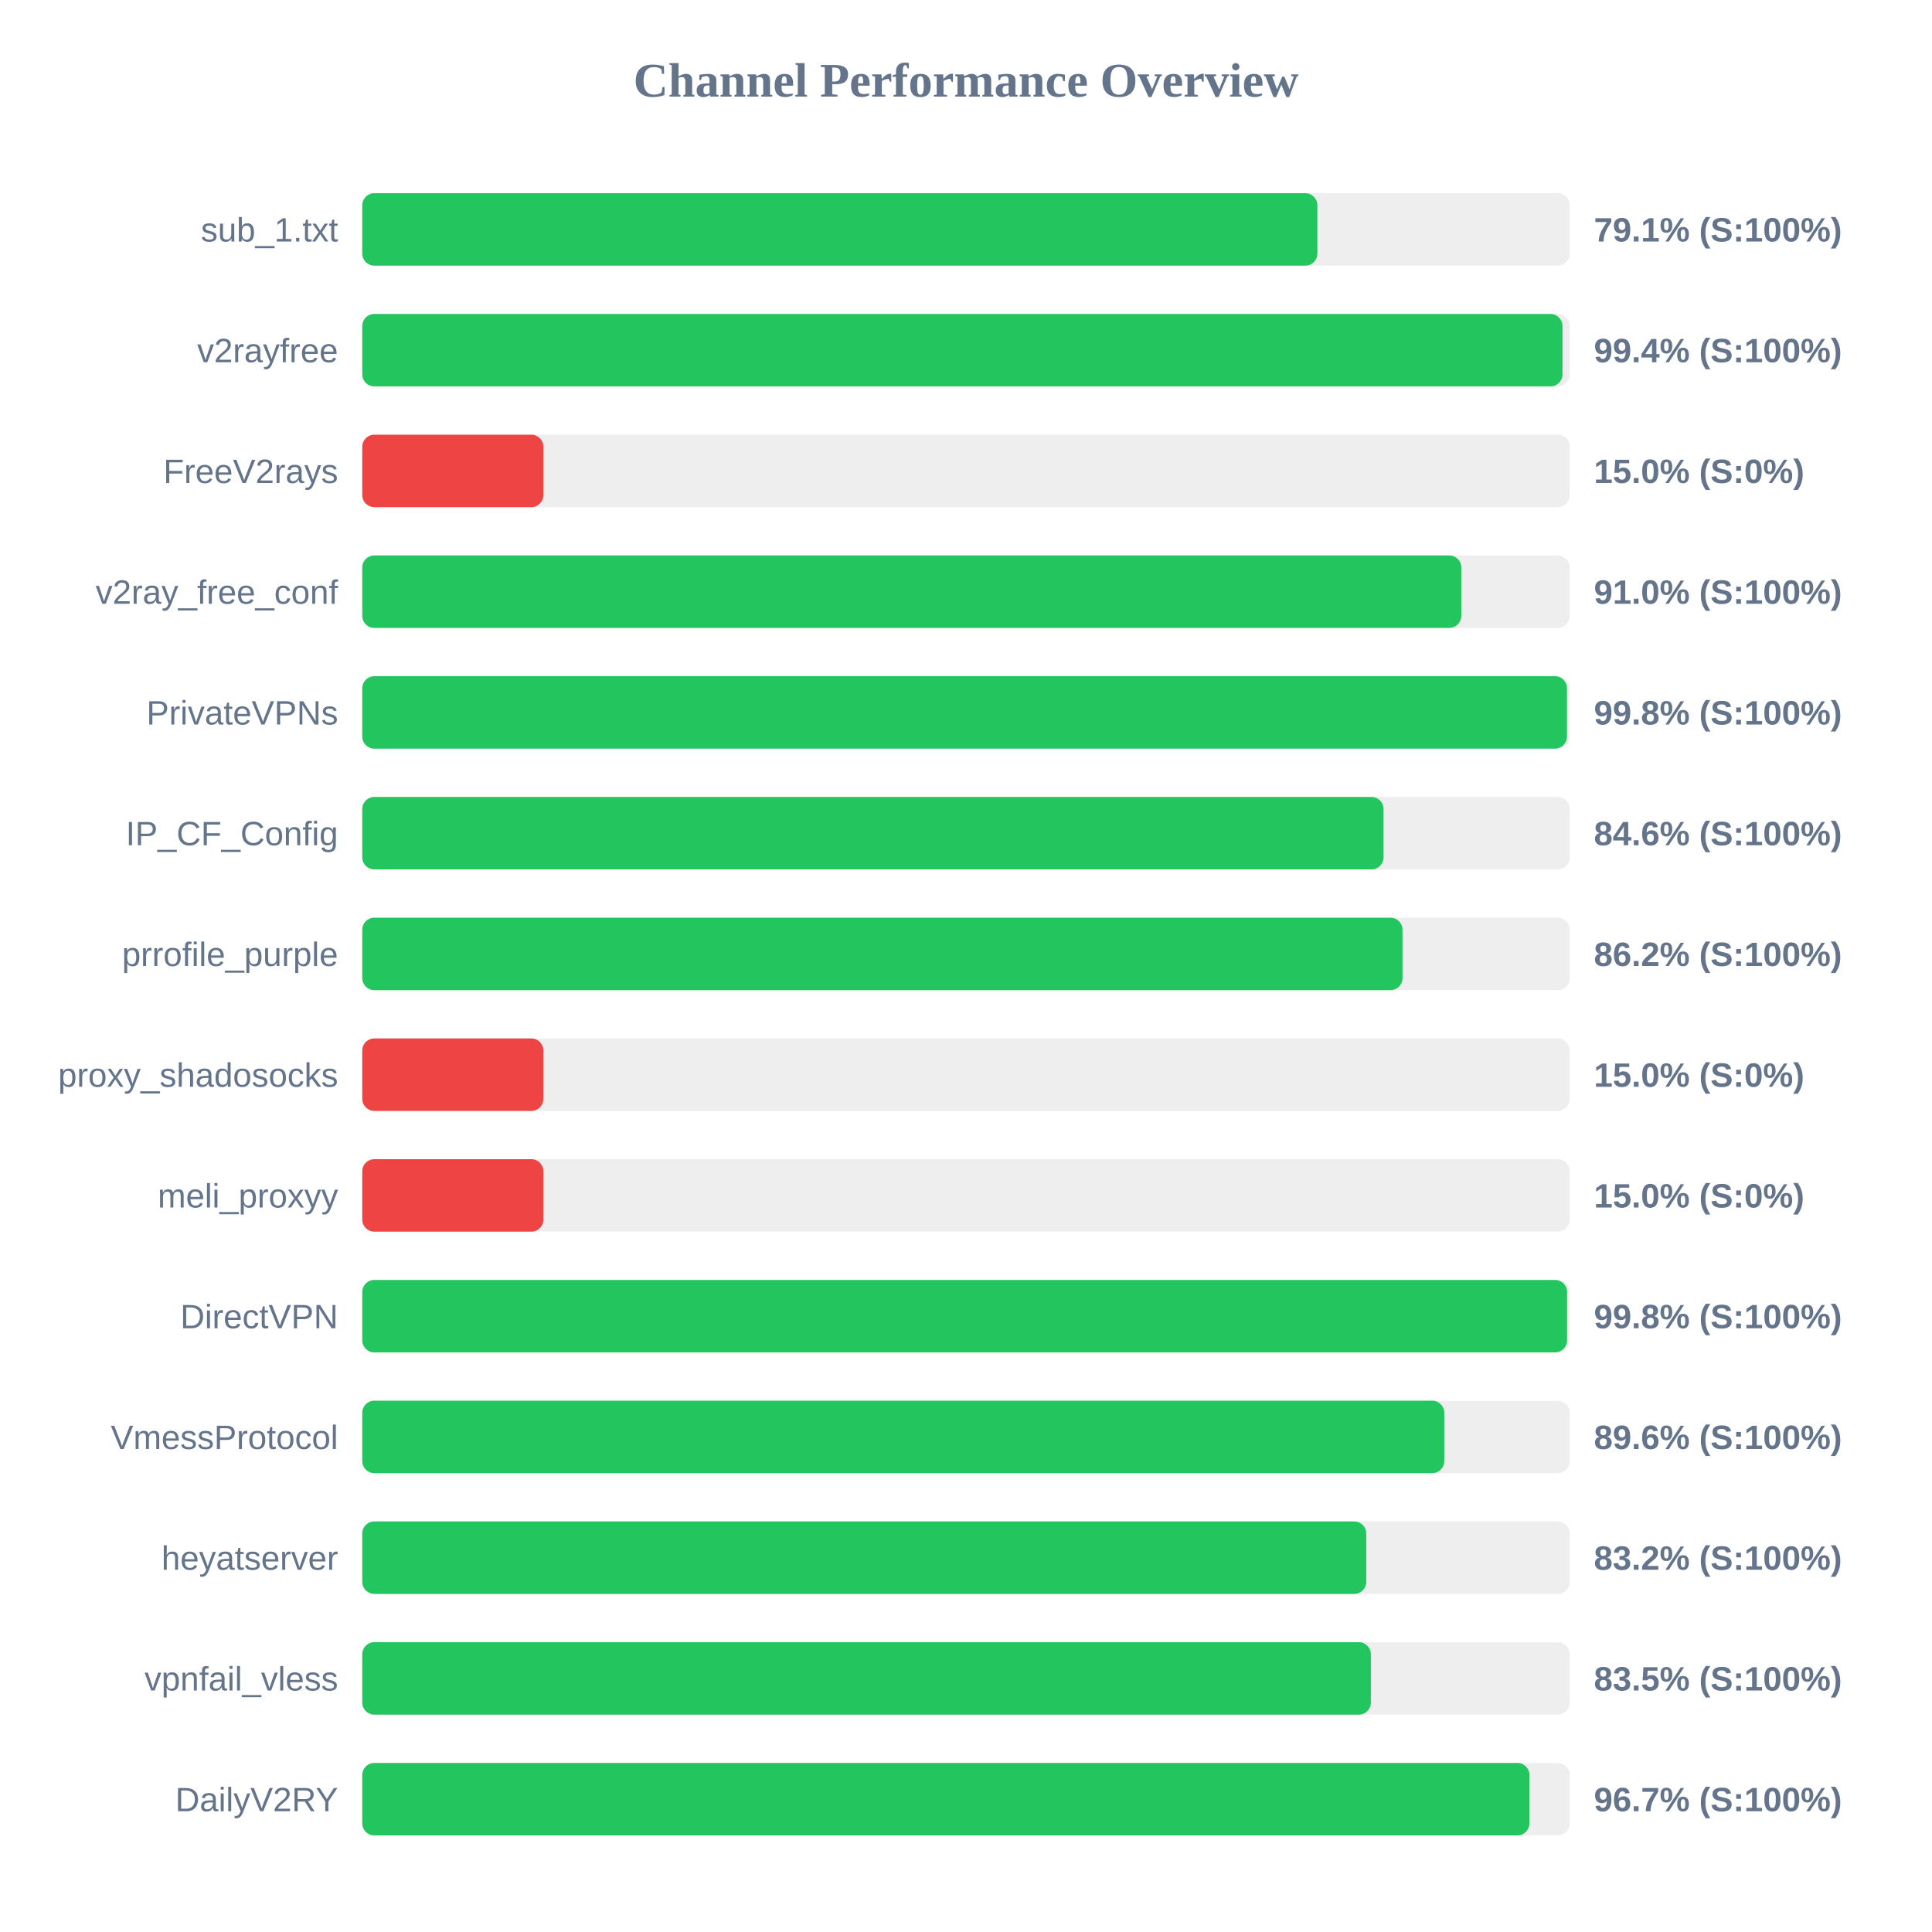
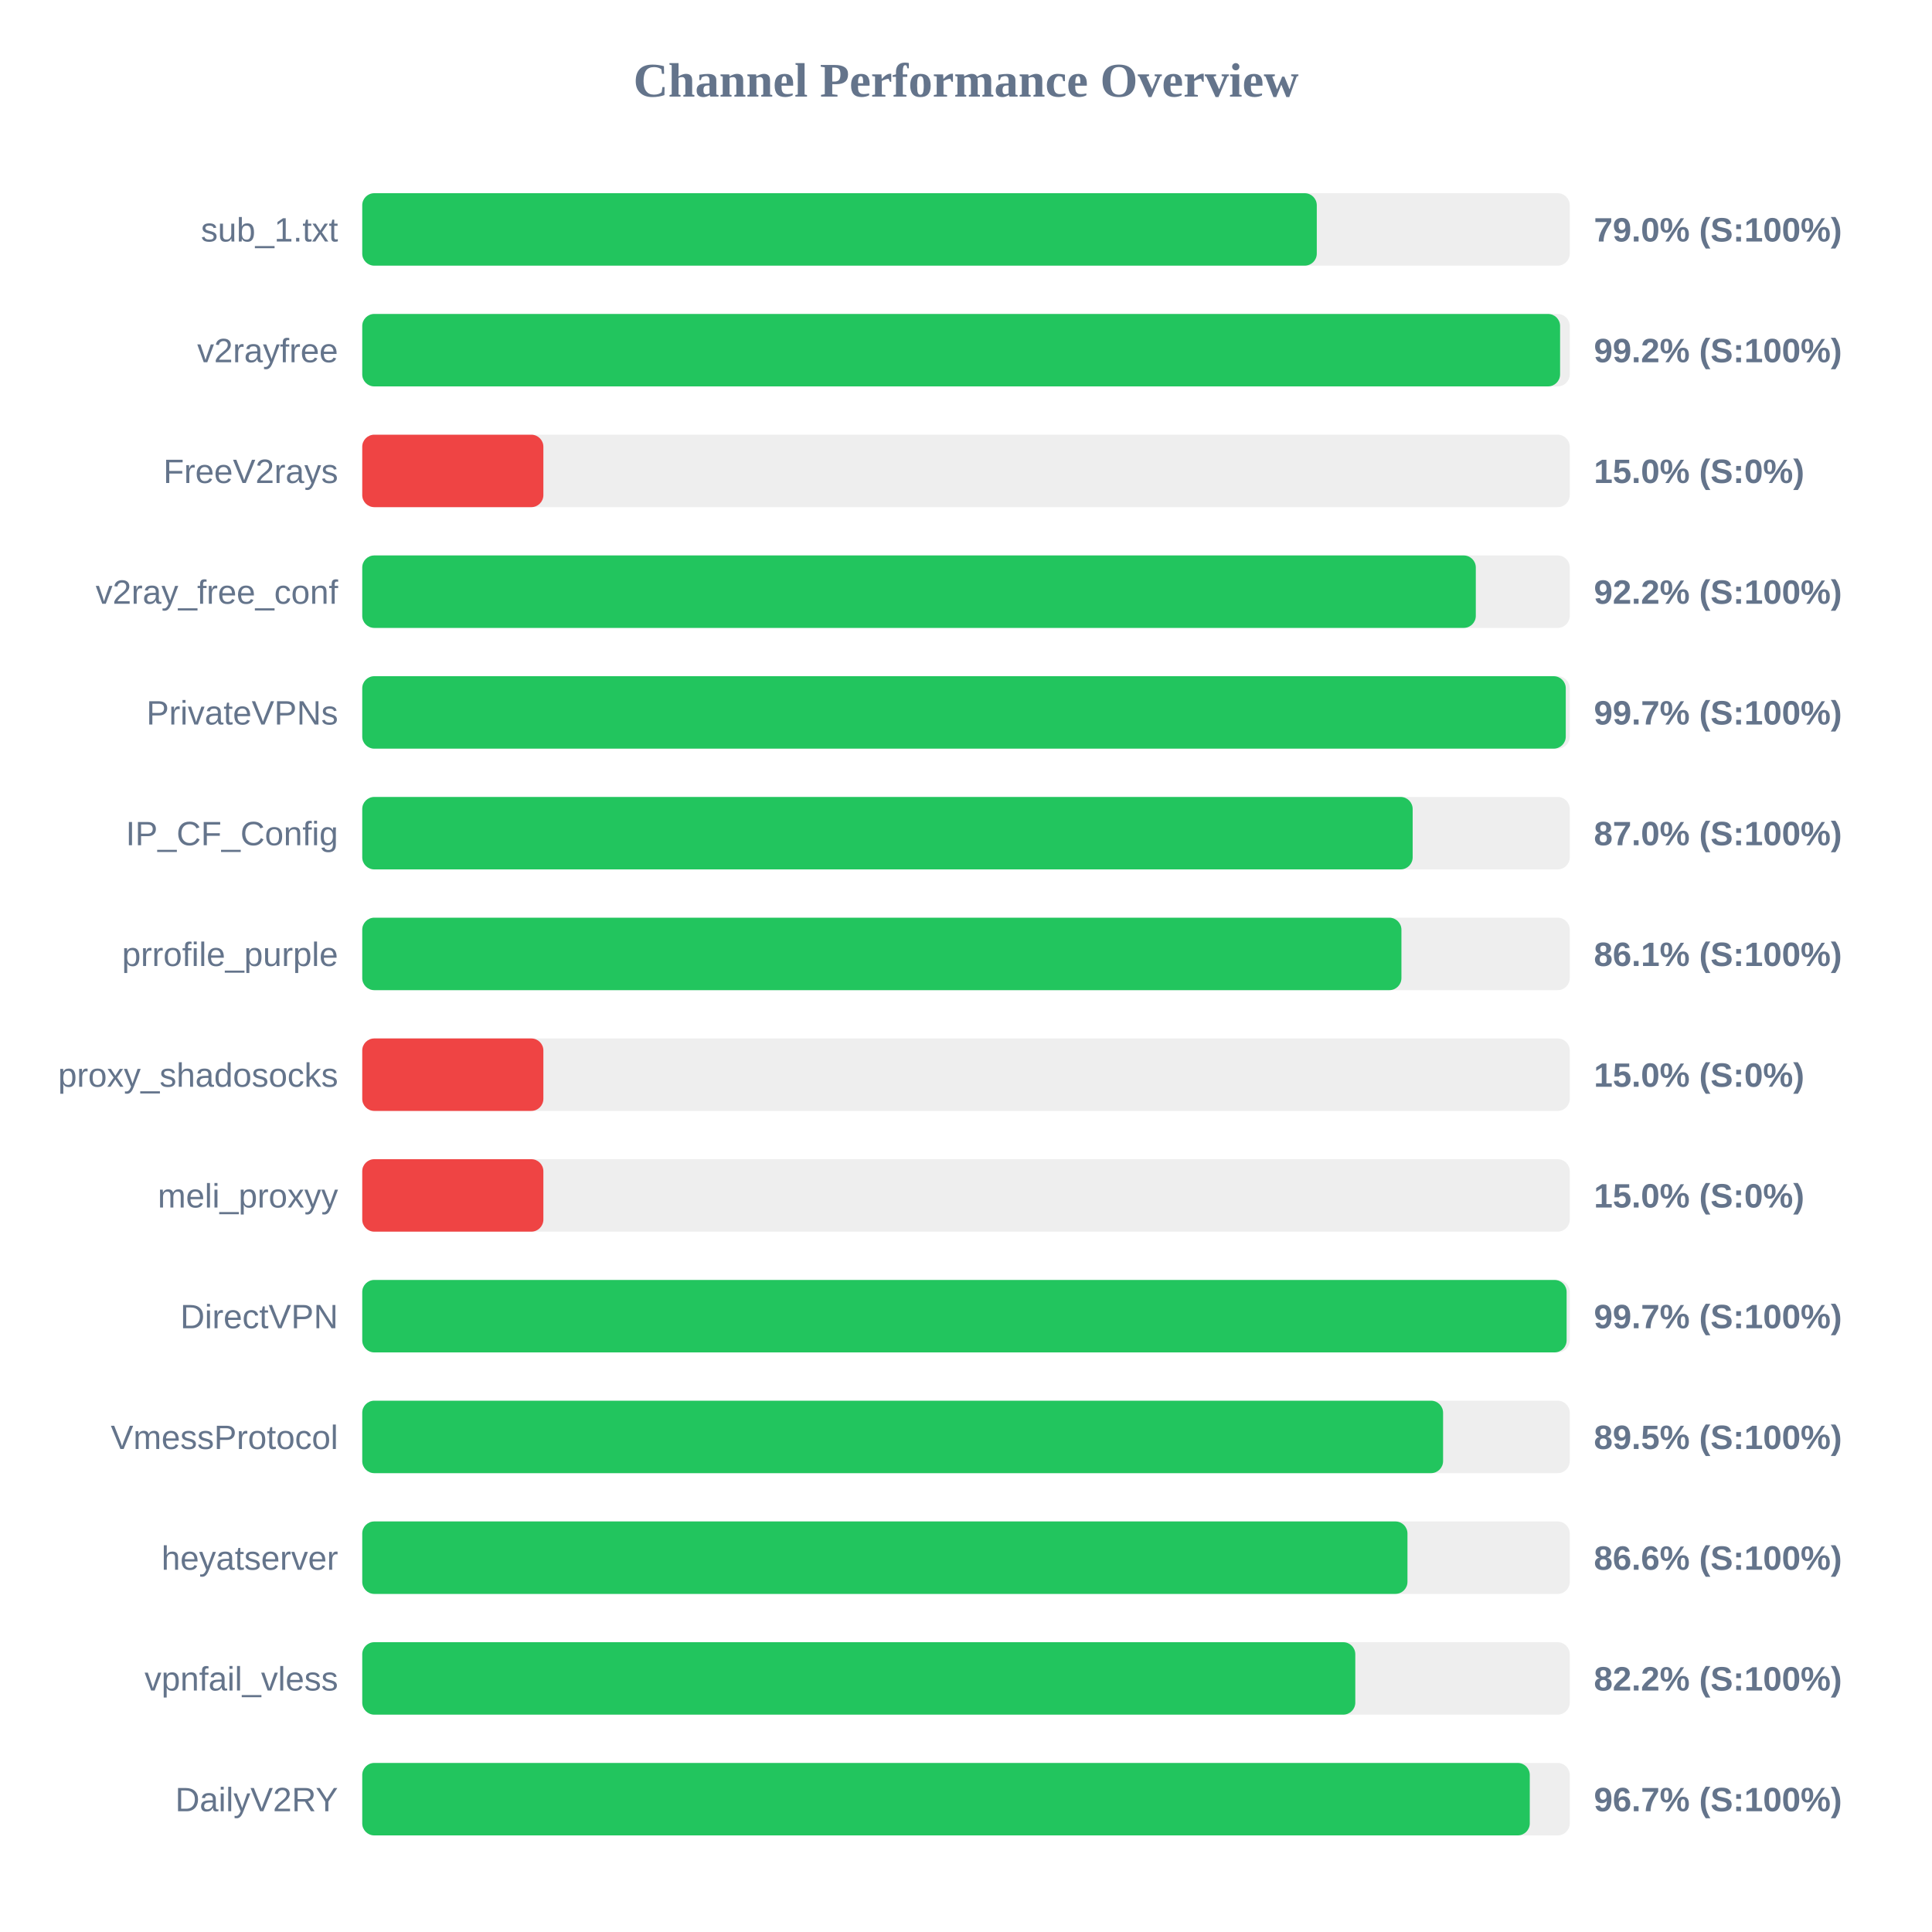
<svg xmlns="http://www.w3.org/2000/svg" width="800" height="800" version="1.1">
  <style>
        .row { font: 14px Arial; fill: #64748b; }
        .score { font: bold 14px Arial; fill: #64748b; }
    </style>
  <text x="400" y="40" text-anchor="middle" font-size="20px" font-weight="bold" fill="#64748b">Channel Performance Overview</text>
  <rect x="150" y="80" width="500" height="30" fill="#eee" rx="5" />
-   <rect x="150" y="80" width="395.5" height="30" fill="#22c55e" rx="5" />
+   <rect x="150" y="80" width="395.25" height="30" fill="#22c55e" rx="5" />
  <text x="140" y="100" text-anchor="end" class="row">sub_1.txt</text>
-   <text x="660" y="100" text-anchor="start" class="score">79.1% (S:100%)</text>
+   <text x="660" y="100" text-anchor="start" class="score">79.0% (S:100%)</text>
  <rect x="150" y="130" width="500" height="30" fill="#eee" rx="5" />
-   <rect x="150" y="130" width="497.0" height="30" fill="#22c55e" rx="5" />
+   <rect x="150" y="130" width="496.0" height="30" fill="#22c55e" rx="5" />
  <text x="140" y="150" text-anchor="end" class="row">v2rayfree</text>
-   <text x="660" y="150" text-anchor="start" class="score">99.4% (S:100%)</text>
+   <text x="660" y="150" text-anchor="start" class="score">99.2% (S:100%)</text>
  <rect x="150" y="180" width="500" height="30" fill="#eee" rx="5" />
  <rect x="150" y="180" width="75.0" height="30" fill="#ef4444" rx="5" />
  <text x="140" y="200" text-anchor="end" class="row">FreeV2rays</text>
  <text x="660" y="200" text-anchor="start" class="score">15.0% (S:0%)</text>
  <rect x="150" y="230" width="500" height="30" fill="#eee" rx="5" />
-   <rect x="150" y="230" width="455.1" height="30" fill="#22c55e" rx="5" />
+   <rect x="150" y="230" width="461.1" height="30" fill="#22c55e" rx="5" />
  <text x="140" y="250" text-anchor="end" class="row">v2ray_free_conf</text>
-   <text x="660" y="250" text-anchor="start" class="score">91.0% (S:100%)</text>
+   <text x="660" y="250" text-anchor="start" class="score">92.2% (S:100%)</text>
  <rect x="150" y="280" width="500" height="30" fill="#eee" rx="5" />
-   <rect x="150" y="280" width="498.85" height="30" fill="#22c55e" rx="5" />
+   <rect x="150" y="280" width="498.35" height="30" fill="#22c55e" rx="5" />
  <text x="140" y="300" text-anchor="end" class="row">PrivateVPNs</text>
-   <text x="660" y="300" text-anchor="start" class="score">99.8% (S:100%)</text>
+   <text x="660" y="300" text-anchor="start" class="score">99.7% (S:100%)</text>
  <rect x="150" y="330" width="500" height="30" fill="#eee" rx="5" />
-   <rect x="150" y="330" width="422.9" height="30" fill="#22c55e" rx="5" />
+   <rect x="150" y="330" width="434.95" height="30" fill="#22c55e" rx="5" />
  <text x="140" y="350" text-anchor="end" class="row">IP_CF_Config</text>
-   <text x="660" y="350" text-anchor="start" class="score">84.6% (S:100%)</text>
+   <text x="660" y="350" text-anchor="start" class="score">87.0% (S:100%)</text>
  <rect x="150" y="380" width="500" height="30" fill="#eee" rx="5" />
-   <rect x="150" y="380" width="430.75" height="30" fill="#22c55e" rx="5" />
+   <rect x="150" y="380" width="430.3" height="30" fill="#22c55e" rx="5" />
  <text x="140" y="400" text-anchor="end" class="row">prrofile_purple</text>
-   <text x="660" y="400" text-anchor="start" class="score">86.2% (S:100%)</text>
+   <text x="660" y="400" text-anchor="start" class="score">86.1% (S:100%)</text>
  <rect x="150" y="430" width="500" height="30" fill="#eee" rx="5" />
  <rect x="150" y="430" width="75.0" height="30" fill="#ef4444" rx="5" />
  <text x="140" y="450" text-anchor="end" class="row">proxy_shadosocks</text>
  <text x="660" y="450" text-anchor="start" class="score">15.0% (S:0%)</text>
  <rect x="150" y="480" width="500" height="30" fill="#eee" rx="5" />
  <rect x="150" y="480" width="75.0" height="30" fill="#ef4444" rx="5" />
  <text x="140" y="500" text-anchor="end" class="row">meli_proxyy</text>
  <text x="660" y="500" text-anchor="start" class="score">15.0% (S:0%)</text>
  <rect x="150" y="530" width="500" height="30" fill="#eee" rx="5" />
-   <rect x="150" y="530" width="498.9" height="30" fill="#22c55e" rx="5" />
+   <rect x="150" y="530" width="498.7" height="30" fill="#22c55e" rx="5" />
  <text x="140" y="550" text-anchor="end" class="row">DirectVPN</text>
-   <text x="660" y="550" text-anchor="start" class="score">99.8% (S:100%)</text>
+   <text x="660" y="550" text-anchor="start" class="score">99.7% (S:100%)</text>
  <rect x="150" y="580" width="500" height="30" fill="#eee" rx="5" />
-   <rect x="150" y="580" width="448.05" height="30" fill="#22c55e" rx="5" />
+   <rect x="150" y="580" width="447.55" height="30" fill="#22c55e" rx="5" />
  <text x="140" y="600" text-anchor="end" class="row">VmessProtocol</text>
-   <text x="660" y="600" text-anchor="start" class="score">89.6% (S:100%)</text>
+   <text x="660" y="600" text-anchor="start" class="score">89.5% (S:100%)</text>
  <rect x="150" y="630" width="500" height="30" fill="#eee" rx="5" />
-   <rect x="150" y="630" width="415.75" height="30" fill="#22c55e" rx="5" />
+   <rect x="150" y="630" width="432.8" height="30" fill="#22c55e" rx="5" />
  <text x="140" y="650" text-anchor="end" class="row">heyatserver</text>
-   <text x="660" y="650" text-anchor="start" class="score">83.2% (S:100%)</text>
+   <text x="660" y="650" text-anchor="start" class="score">86.6% (S:100%)</text>
  <rect x="150" y="680" width="500" height="30" fill="#eee" rx="5" />
-   <rect x="150" y="680" width="417.65" height="30" fill="#22c55e" rx="5" />
+   <rect x="150" y="680" width="411.2" height="30" fill="#22c55e" rx="5" />
  <text x="140" y="700" text-anchor="end" class="row">vpnfail_vless</text>
-   <text x="660" y="700" text-anchor="start" class="score">83.5% (S:100%)</text>
+   <text x="660" y="700" text-anchor="start" class="score">82.2% (S:100%)</text>
  <rect x="150" y="730" width="500" height="30" fill="#eee" rx="5" />
-   <rect x="150" y="730" width="483.3" height="30" fill="#22c55e" rx="5" />
+   <rect x="150" y="730" width="483.45" height="30" fill="#22c55e" rx="5" />
  <text x="140" y="750" text-anchor="end" class="row">DailyV2RY</text>
  <text x="660" y="750" text-anchor="start" class="score">96.7% (S:100%)</text>
</svg>
